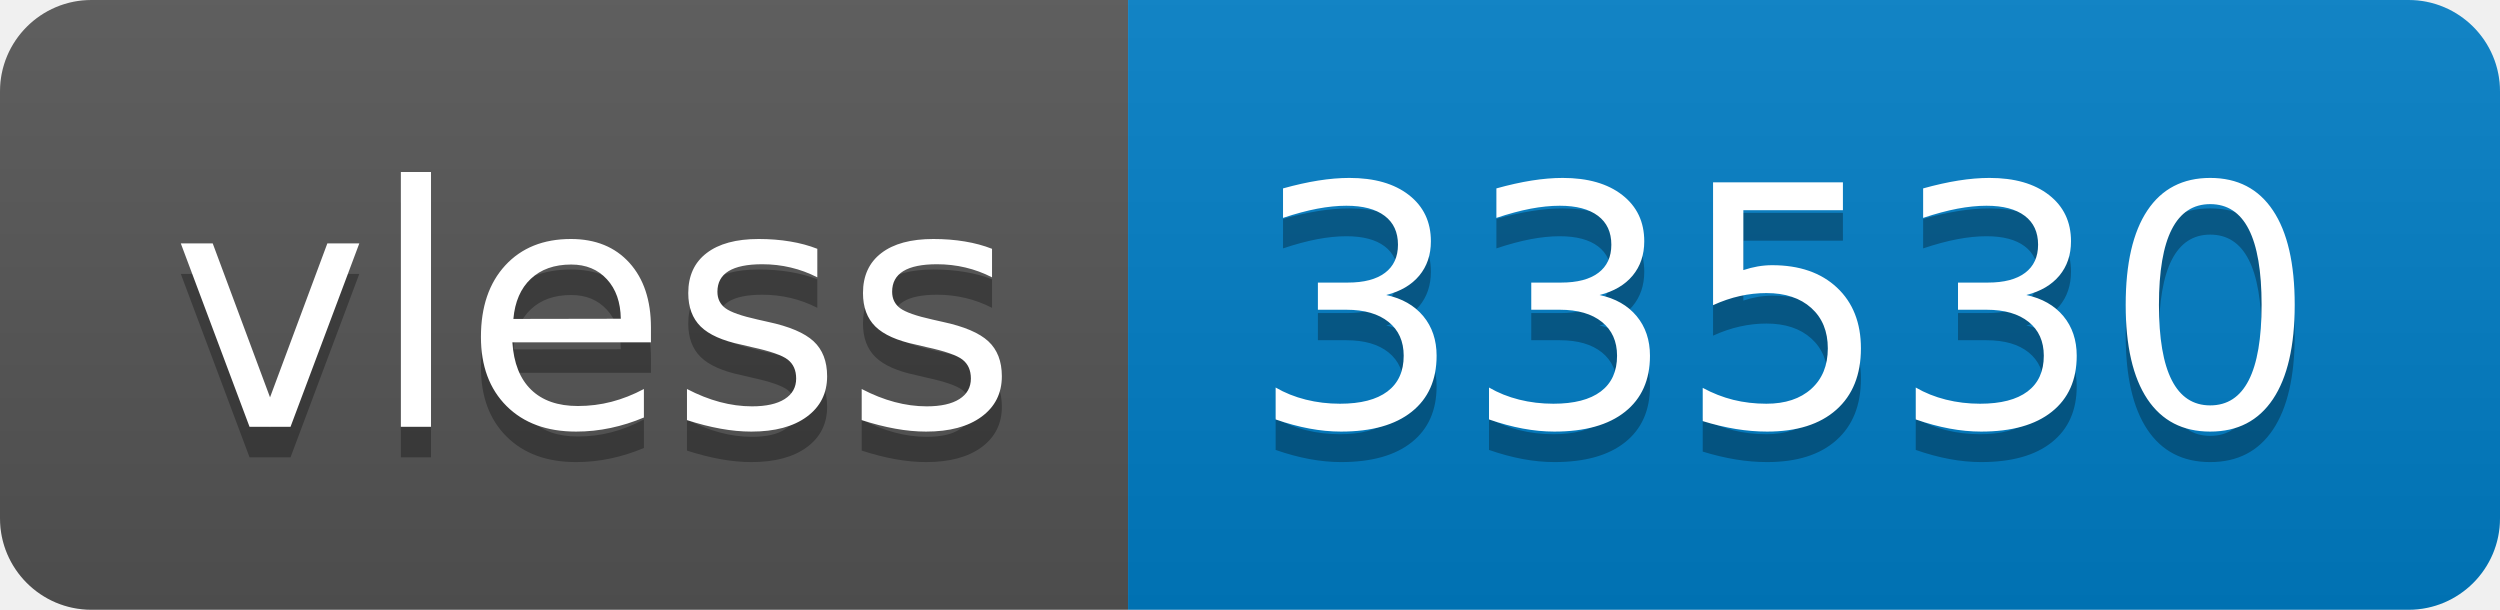
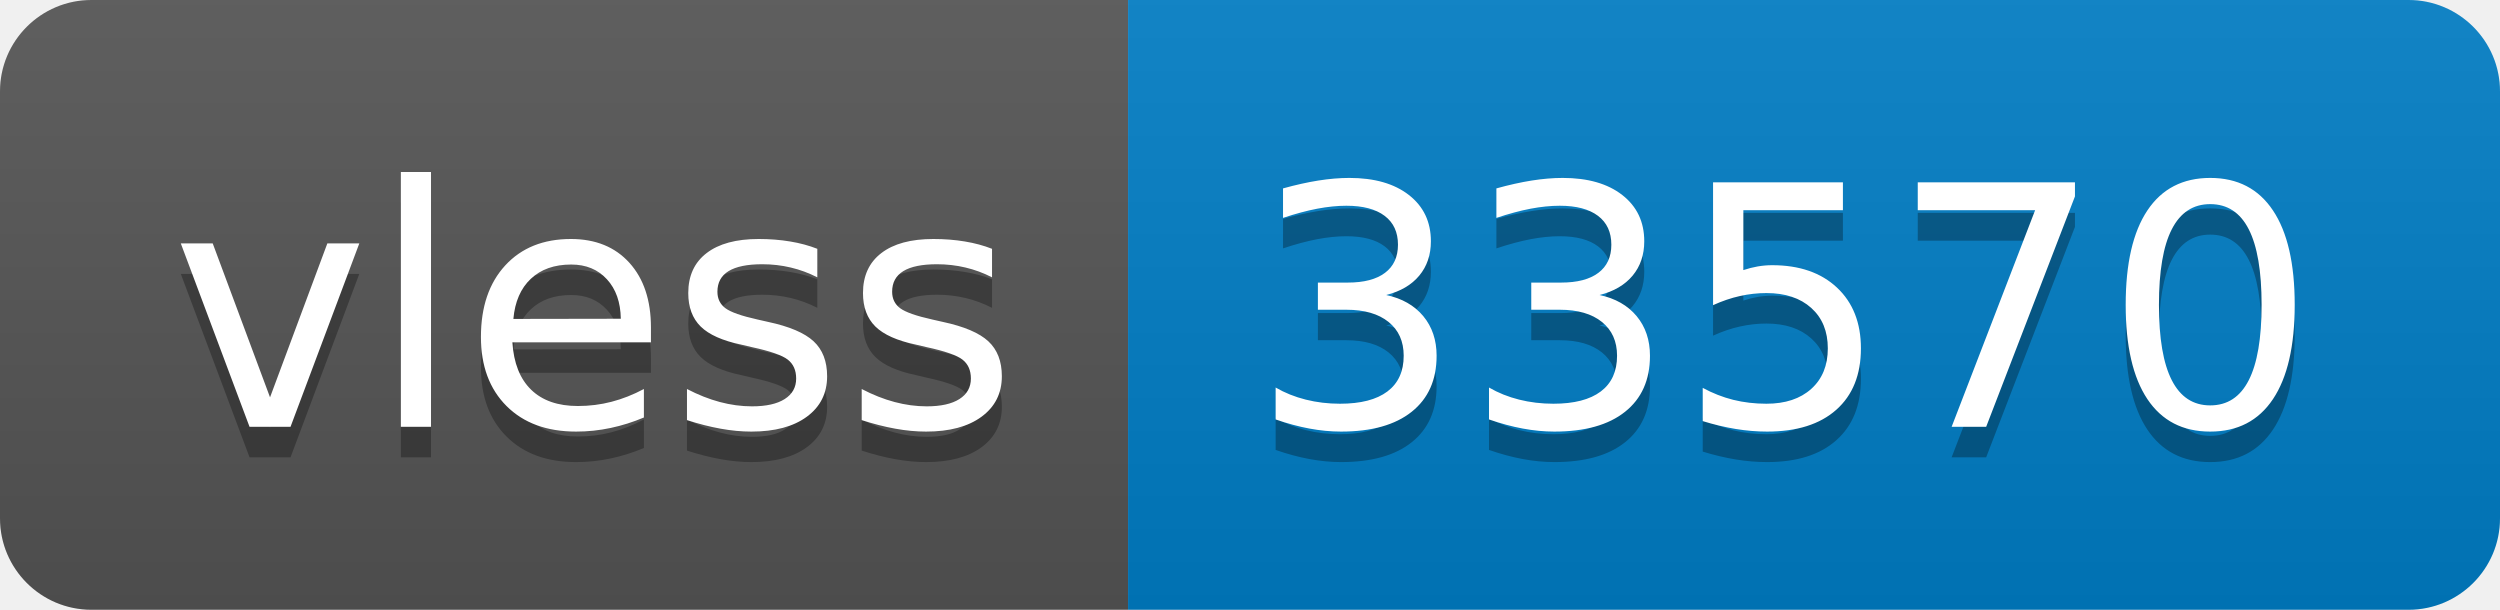
- <svg xmlns="http://www.w3.org/2000/svg" width="82" height="20" role="img" aria-label="vless: 33530">
+ <svg xmlns="http://www.w3.org/2000/svg" width="82" height="20" role="img" aria-label="vless: 33570">
  <linearGradient id="s" x2="0" y2="100%">
    <stop offset="0" stop-color="#bbb" stop-opacity=".1" />
    <stop offset="1" stop-opacity=".1" />
  </linearGradient>
  <clipPath id="r">
    <rect width="82" height="20" rx="3" fill="#fff" />
  </clipPath>
  <g clip-path="url(#r)">
    <rect width="37" height="20" fill="#555" />
    <rect x="37" width="45" height="20" fill="#007ec6" />
    <rect width="82" height="20" fill="url(#s)" />
  </g>
  <g fill="#fff" text-anchor="middle" font-family="Verdana,Geneva,DejaVu Sans,sans-serif" text-rendering="geometricPrecision" font-size="110">
    <text aria-hidden="true" x="195" y="150" fill="#010101" fill-opacity=".3" transform="scale(.1)" textLength="270">vless</text>
    <text x="195" y="140" transform="scale(.1)" fill="#fff" textLength="270">vless</text>
-     <text aria-hidden="true" x="585" y="150" fill="#010101" fill-opacity=".3" transform="scale(.1)" textLength="350">33530</text>
-     <text x="585" y="140" transform="scale(.1)" fill="#fff" textLength="350">33530</text>
+     <text aria-hidden="true" x="585" y="150" fill="#010101" fill-opacity=".3" transform="scale(.1)" textLength="350">33570</text>
+     <text x="585" y="140" transform="scale(.1)" fill="#fff" textLength="350">33570</text>
  </g>
</svg>
